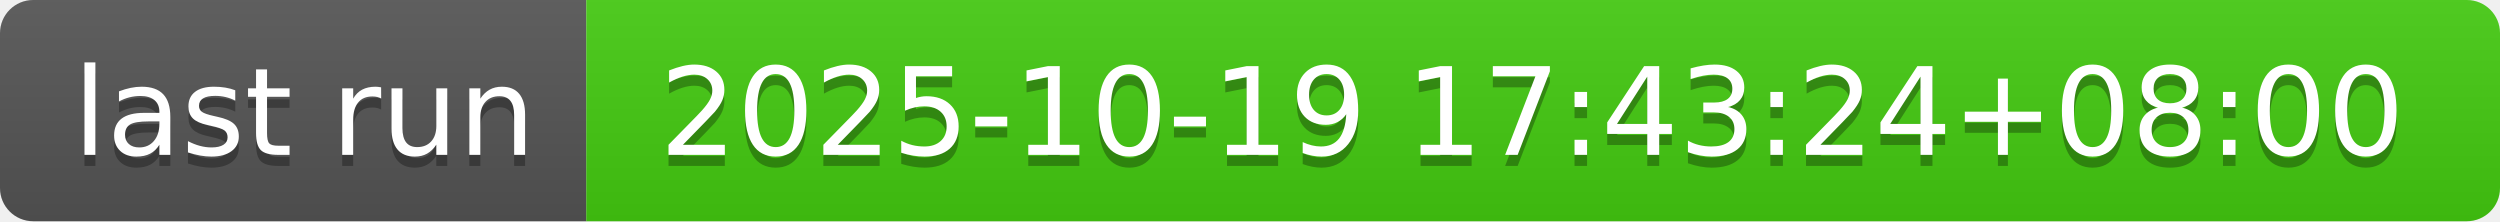
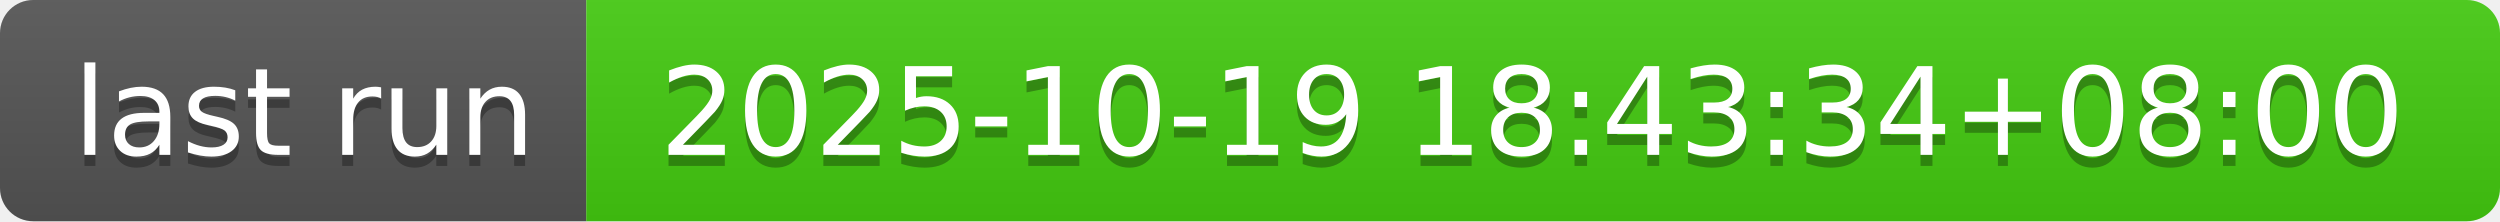
- <svg xmlns="http://www.w3.org/2000/svg" width="226" height="20" role="img" aria-label="last run: 2025-10-19 17:43:24+08:00">
+ <svg xmlns="http://www.w3.org/2000/svg" width="226" height="20" role="img" aria-label="last run: 2025-10-19 18:43:34+08:00">
  <linearGradient id="s" x2="0" y2="100%">
    <stop offset="0" stop-color="#bbb" stop-opacity=".1" />
    <stop offset="1" stop-opacity=".1" />
  </linearGradient>
  <clipPath id="r">
    <rect width="226" height="20" rx="3" fill="#fff" />
  </clipPath>
  <g clip-path="url(#r)">
    <rect width="53" height="20" fill="#555" />
    <rect x="53" width="173" height="20" fill="#4c1" />
    <rect width="226" height="20" fill="url(#s)" />
  </g>
  <g fill="#fff" text-anchor="middle" font-family="Verdana,Geneva,DejaVu Sans,sans-serif" text-rendering="geometricPrecision" font-size="110">
    <text aria-hidden="true" x="275" y="150" fill="#010101" fill-opacity=".3" transform="scale(.1)" textLength="430">last run</text>
    <text x="275" y="140" transform="scale(.1)" fill="#fff" textLength="430">last run</text>
-     <text aria-hidden="true" x="1385" y="150" fill="#010101" fill-opacity=".3" transform="scale(.1)" textLength="1630">2025-10-19 17:43:24+08:00</text>
-     <text x="1385" y="140" transform="scale(.1)" fill="#fff" textLength="1630">2025-10-19 17:43:24+08:00</text>
+     <text aria-hidden="true" x="1385" y="150" fill="#010101" fill-opacity=".3" transform="scale(.1)" textLength="1630">2025-10-19 18:43:34+08:00</text>
+     <text x="1385" y="140" transform="scale(.1)" fill="#fff" textLength="1630">2025-10-19 18:43:34+08:00</text>
  </g>
</svg>
